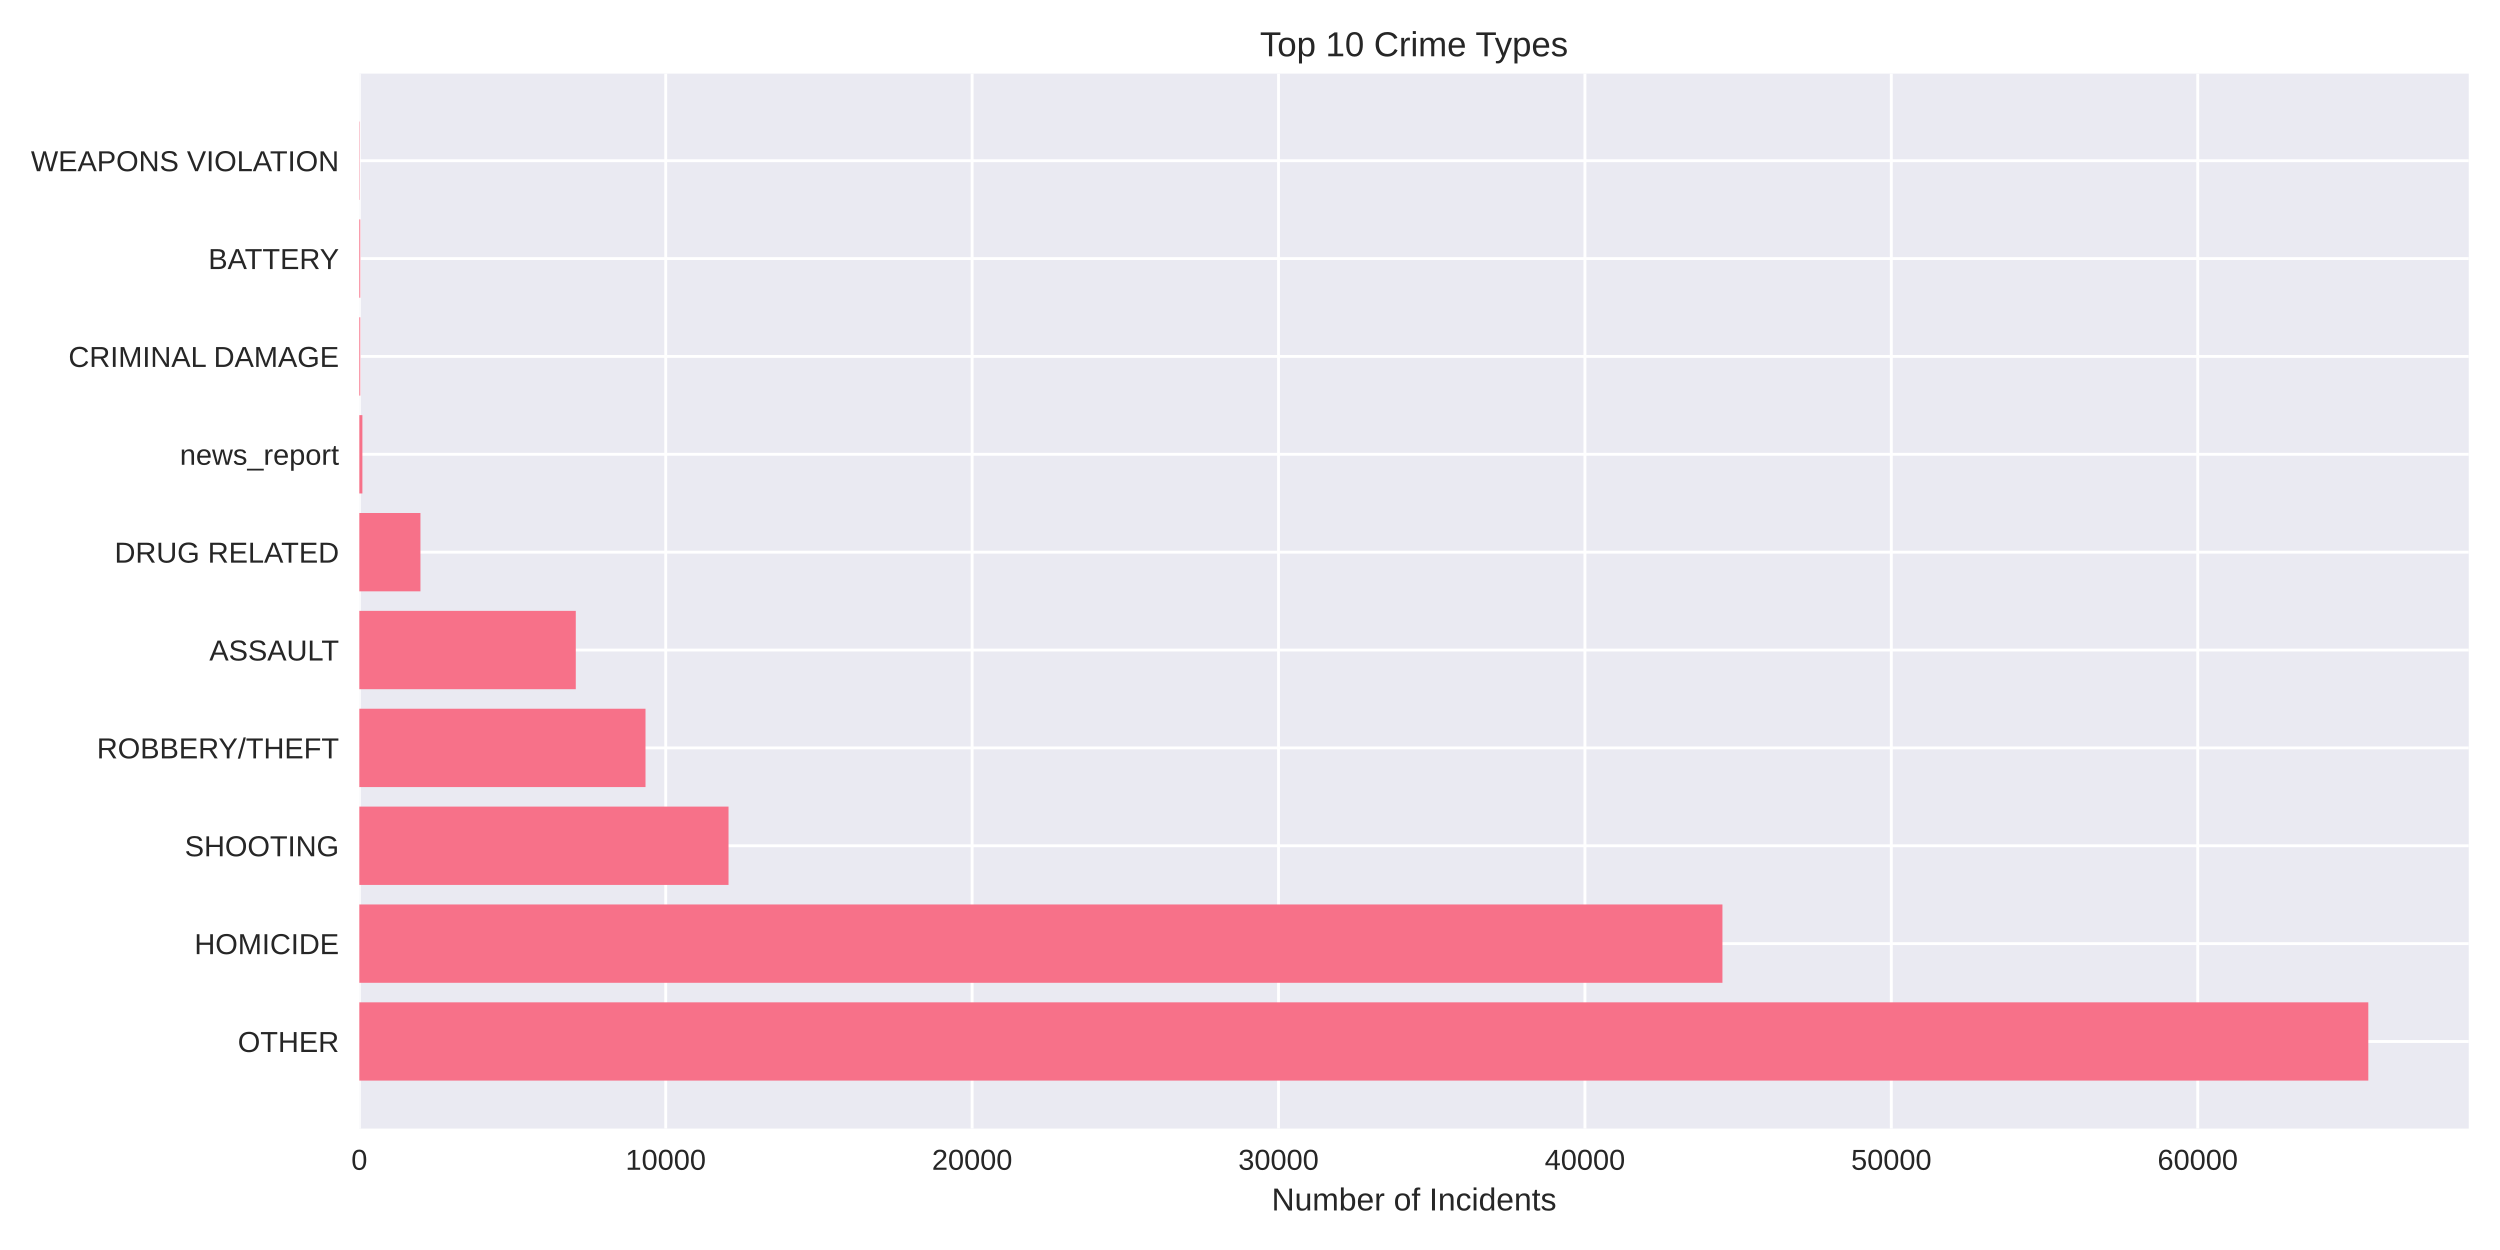
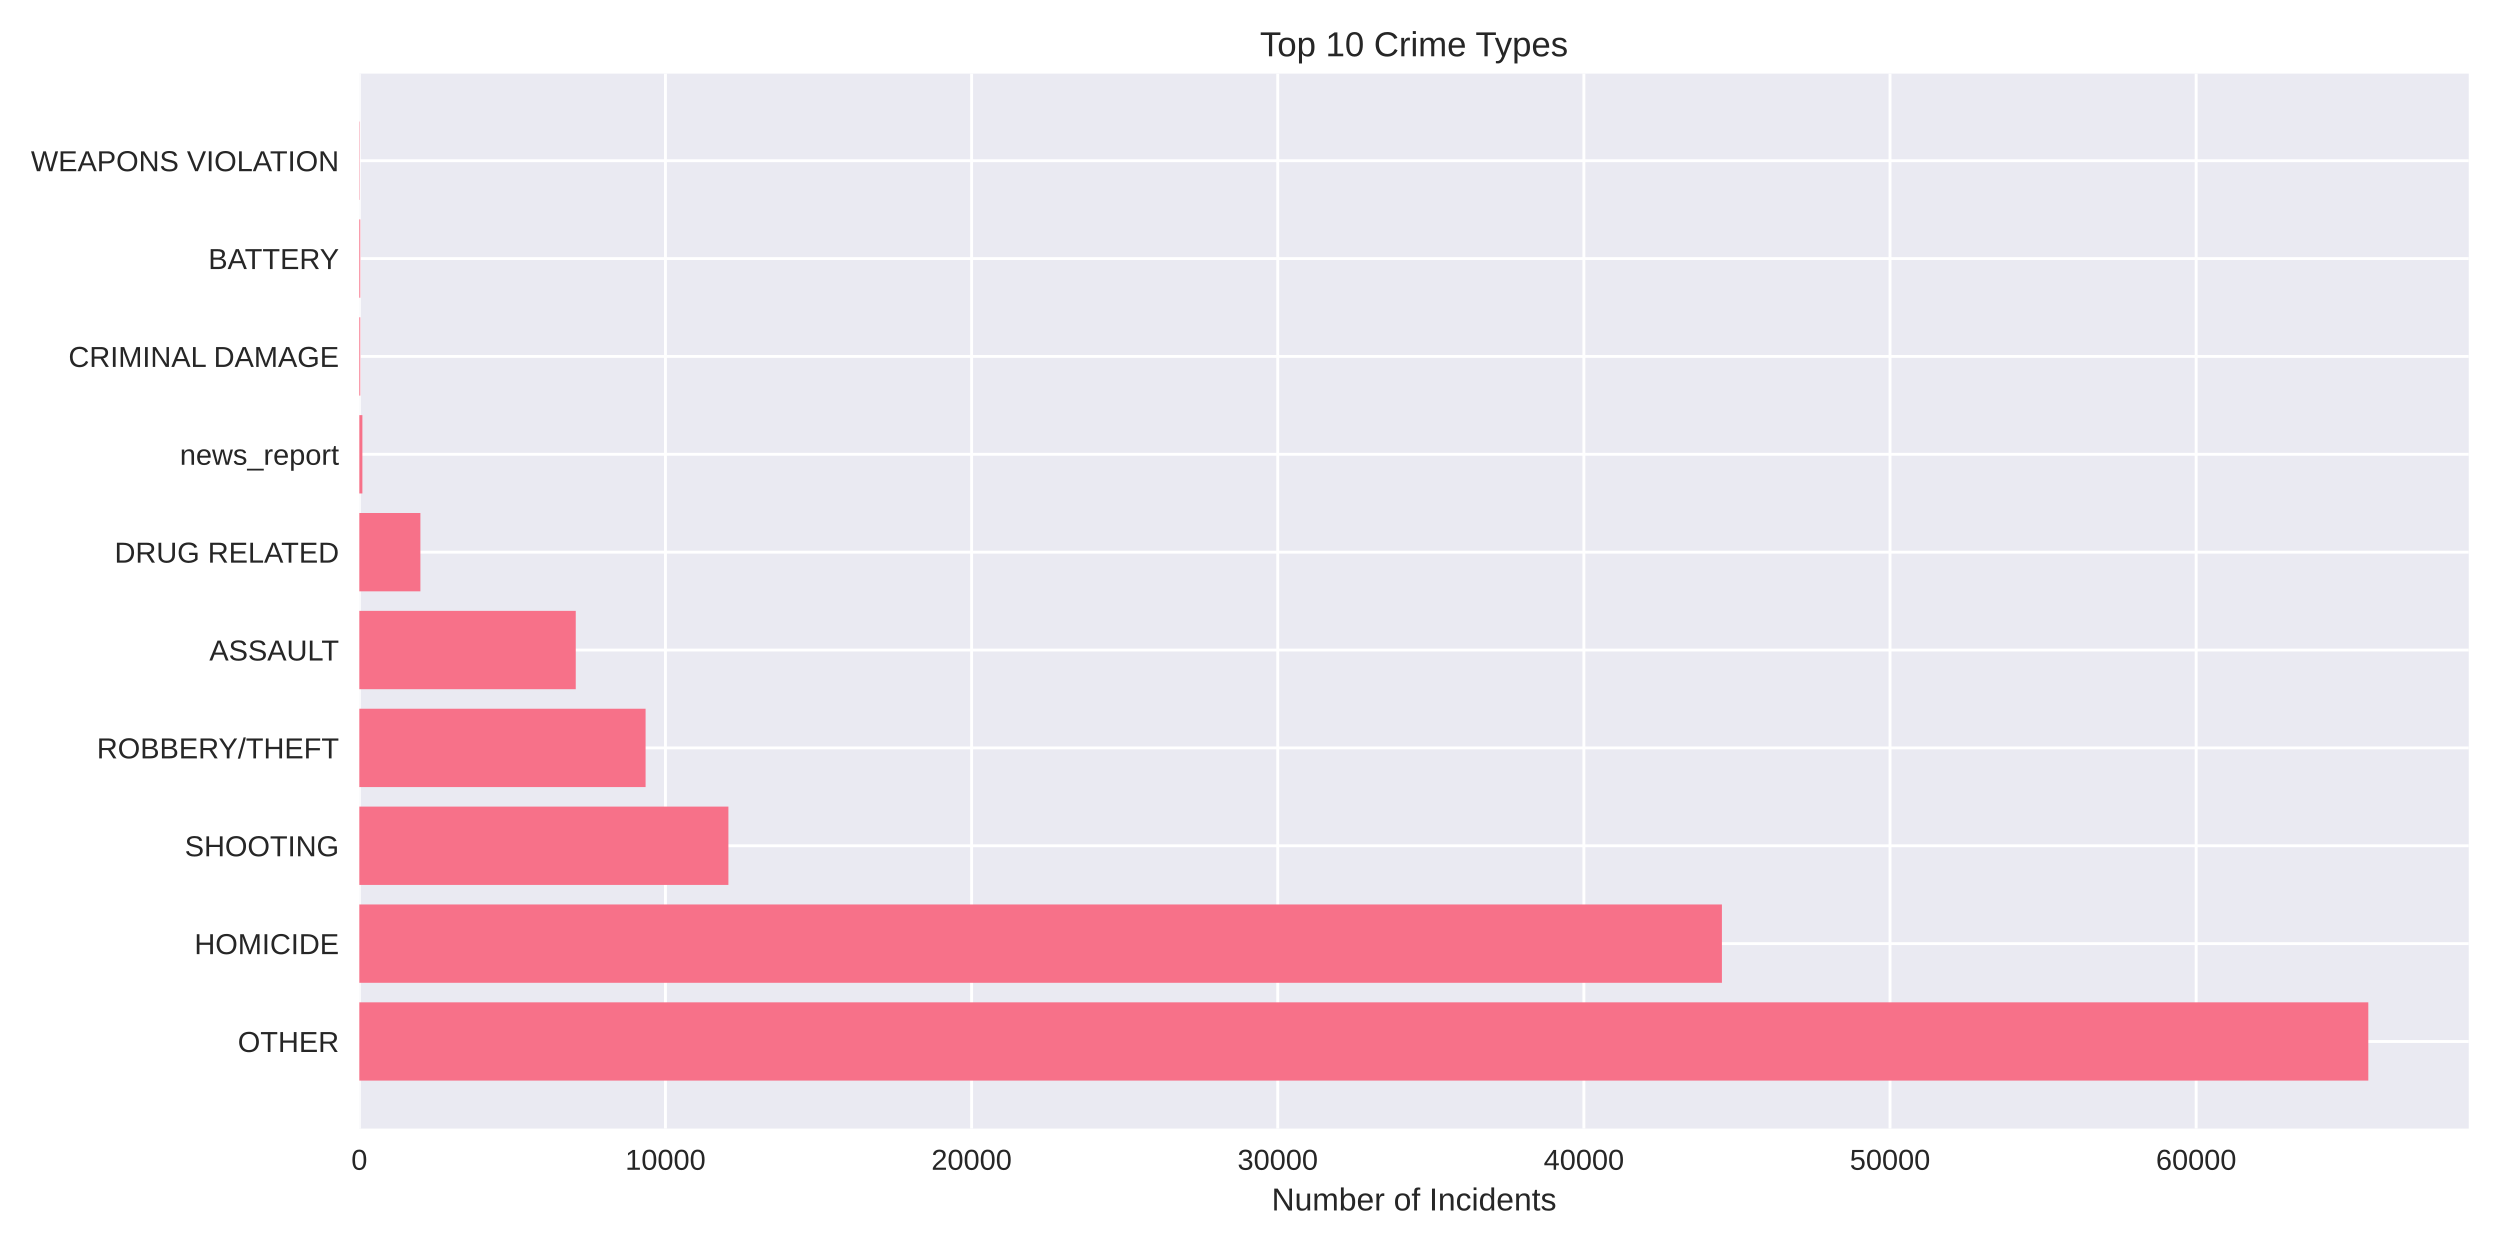
<svg xmlns="http://www.w3.org/2000/svg" width="864pt" height="432pt" viewBox="0 0 864 432" version="1.1">
  <defs>
    <style type="text/css">*{stroke-linejoin: round; stroke-linecap: butt}</style>
  </defs>
  <g id="figure_1">
    <g id="patch_1">
      <path d="M 0 432  L 864 432  L 864 0  L 0 0  z " style="fill: #ffffff" />
    </g>
    <g id="axes_1">
      <g id="patch_2">
        <path d="M 124.18 390.04  L 853.2 390.04  L 853.2 25.44  L 124.18 25.44  z " style="fill: #eaeaf2" />
      </g>
      <g id="matplotlib.axis_1">
        <g id="xtick_1">
          <g id="line2d_1">
-             <path d="M 124.18 390.04  L 124.18 25.44  " clip-path="url(#p510f211ca1)" style="fill: none; stroke: #ffffff; stroke-linecap: round" />
+             <path d="M 124.18 390.04  L 124.18 25.44  " clip-path="url(#p77c45a3d4c)" style="fill: none; stroke: #ffffff; stroke-linecap: round" />
          </g>
          <g id="line2d_2" />
          <g id="text_1">
            <text style="fill: #262626; font: 10px 'Arial', 'Liberation Sans', 'DejaVu Sans', 'Bitstream Vera Sans', sans-serif; text-anchor: middle" x="124.18" y="404.287" transform="rotate(-0 124.18 404.2869)">0</text>
          </g>
        </g>
        <g id="xtick_2">
          <g id="line2d_3">
-             <path d="M 230.072 390.04  L 230.072 25.44  " clip-path="url(#p510f211ca1)" style="fill: none; stroke: #ffffff; stroke-linecap: round" />
+             <path d="M 229.982 390.04  L 229.982 25.44  " clip-path="url(#p77c45a3d4c)" style="fill: none; stroke: #ffffff; stroke-linecap: round" />
          </g>
          <g id="line2d_4" />
          <g id="text_2">
-             <text style="fill: #262626; font: 10px 'Arial', 'Liberation Sans', 'DejaVu Sans', 'Bitstream Vera Sans', sans-serif; text-anchor: middle" x="230.072" y="404.287" transform="rotate(-0 230.0724 404.2869)">10000</text>
+             <text style="fill: #262626; font: 10px 'Arial', 'Liberation Sans', 'DejaVu Sans', 'Bitstream Vera Sans', sans-serif; text-anchor: middle" x="229.982" y="404.287" transform="rotate(-0 229.982 404.2869)">10000</text>
          </g>
        </g>
        <g id="xtick_3">
          <g id="line2d_5">
-             <path d="M 335.965 390.04  L 335.965 25.44  " clip-path="url(#p510f211ca1)" style="fill: none; stroke: #ffffff; stroke-linecap: round" />
+             <path d="M 335.784 390.04  L 335.784 25.44  " clip-path="url(#p77c45a3d4c)" style="fill: none; stroke: #ffffff; stroke-linecap: round" />
          </g>
          <g id="line2d_6" />
          <g id="text_3">
-             <text style="fill: #262626; font: 10px 'Arial', 'Liberation Sans', 'DejaVu Sans', 'Bitstream Vera Sans', sans-serif; text-anchor: middle" x="335.965" y="404.287" transform="rotate(-0 335.9648 404.2869)">20000</text>
+             <text style="fill: #262626; font: 10px 'Arial', 'Liberation Sans', 'DejaVu Sans', 'Bitstream Vera Sans', sans-serif; text-anchor: middle" x="335.784" y="404.287" transform="rotate(-0 335.7841 404.2869)">20000</text>
          </g>
        </g>
        <g id="xtick_4">
          <g id="line2d_7">
-             <path d="M 441.857 390.04  L 441.857 25.44  " clip-path="url(#p510f211ca1)" style="fill: none; stroke: #ffffff; stroke-linecap: round" />
+             <path d="M 441.586 390.04  L 441.586 25.44  " clip-path="url(#p77c45a3d4c)" style="fill: none; stroke: #ffffff; stroke-linecap: round" />
          </g>
          <g id="line2d_8" />
          <g id="text_4">
-             <text style="fill: #262626; font: 10px 'Arial', 'Liberation Sans', 'DejaVu Sans', 'Bitstream Vera Sans', sans-serif; text-anchor: middle" x="441.857" y="404.287" transform="rotate(-0 441.8572 404.2869)">30000</text>
+             <text style="fill: #262626; font: 10px 'Arial', 'Liberation Sans', 'DejaVu Sans', 'Bitstream Vera Sans', sans-serif; text-anchor: middle" x="441.586" y="404.287" transform="rotate(-0 441.5861 404.2869)">30000</text>
          </g>
        </g>
        <g id="xtick_5">
          <g id="line2d_9">
-             <path d="M 547.75 390.04  L 547.75 25.44  " clip-path="url(#p510f211ca1)" style="fill: none; stroke: #ffffff; stroke-linecap: round" />
+             <path d="M 547.388 390.04  L 547.388 25.44  " clip-path="url(#p77c45a3d4c)" style="fill: none; stroke: #ffffff; stroke-linecap: round" />
          </g>
          <g id="line2d_10" />
          <g id="text_5">
-             <text style="fill: #262626; font: 10px 'Arial', 'Liberation Sans', 'DejaVu Sans', 'Bitstream Vera Sans', sans-serif; text-anchor: middle" x="547.75" y="404.287" transform="rotate(-0 547.7496 404.2869)">40000</text>
+             <text style="fill: #262626; font: 10px 'Arial', 'Liberation Sans', 'DejaVu Sans', 'Bitstream Vera Sans', sans-serif; text-anchor: middle" x="547.388" y="404.287" transform="rotate(-0 547.3882 404.2869)">40000</text>
          </g>
        </g>
        <g id="xtick_6">
          <g id="line2d_11">
-             <path d="M 653.642 390.04  L 653.642 25.44  " clip-path="url(#p510f211ca1)" style="fill: none; stroke: #ffffff; stroke-linecap: round" />
+             <path d="M 653.19 390.04  L 653.19 25.44  " clip-path="url(#p77c45a3d4c)" style="fill: none; stroke: #ffffff; stroke-linecap: round" />
          </g>
          <g id="line2d_12" />
          <g id="text_6">
-             <text style="fill: #262626; font: 10px 'Arial', 'Liberation Sans', 'DejaVu Sans', 'Bitstream Vera Sans', sans-serif; text-anchor: middle" x="653.642" y="404.287" transform="rotate(-0 653.642 404.2869)">50000</text>
+             <text style="fill: #262626; font: 10px 'Arial', 'Liberation Sans', 'DejaVu Sans', 'Bitstream Vera Sans', sans-serif; text-anchor: middle" x="653.19" y="404.287" transform="rotate(-0 653.1902 404.2869)">50000</text>
          </g>
        </g>
        <g id="xtick_7">
          <g id="line2d_13">
-             <path d="M 759.534 390.04  L 759.534 25.44  " clip-path="url(#p510f211ca1)" style="fill: none; stroke: #ffffff; stroke-linecap: round" />
+             <path d="M 758.992 390.04  L 758.992 25.44  " clip-path="url(#p77c45a3d4c)" style="fill: none; stroke: #ffffff; stroke-linecap: round" />
          </g>
          <g id="line2d_14" />
          <g id="text_7">
-             <text style="fill: #262626; font: 10px 'Arial', 'Liberation Sans', 'DejaVu Sans', 'Bitstream Vera Sans', sans-serif; text-anchor: middle" x="759.534" y="404.287" transform="rotate(-0 759.5345 404.2869)">60000</text>
+             <text style="fill: #262626; font: 10px 'Arial', 'Liberation Sans', 'DejaVu Sans', 'Bitstream Vera Sans', sans-serif; text-anchor: middle" x="758.992" y="404.287" transform="rotate(-0 758.9923 404.2869)">60000</text>
          </g>
        </g>
        <g id="text_8">
          <text style="fill: #262626; font: 11px 'Arial', 'Liberation Sans', 'DejaVu Sans', 'Bitstream Vera Sans', sans-serif; text-anchor: middle" x="488.69" y="418.333" transform="rotate(-0 488.69 418.3334)">Number of Incidents</text>
        </g>
      </g>
      <g id="matplotlib.axis_2">
        <g id="ytick_1">
          <g id="line2d_15">
-             <path d="M 124.18 359.939  L 853.2 359.939  " clip-path="url(#p510f211ca1)" style="fill: none; stroke: #ffffff; stroke-linecap: round" />
+             <path d="M 124.18 359.939  L 853.2 359.939  " clip-path="url(#p77c45a3d4c)" style="fill: none; stroke: #ffffff; stroke-linecap: round" />
          </g>
          <g id="line2d_16" />
          <g id="text_9">
            <text style="fill: #262626; font: 10px 'Arial', 'Liberation Sans', 'DejaVu Sans', 'Bitstream Vera Sans', sans-serif; text-anchor: end" x="117.18" y="363.562" transform="rotate(-0 117.18 363.562)">OTHER</text>
          </g>
        </g>
        <g id="ytick_2">
          <g id="line2d_17">
-             <path d="M 124.18 326.117  L 853.2 326.117  " clip-path="url(#p510f211ca1)" style="fill: none; stroke: #ffffff; stroke-linecap: round" />
+             <path d="M 124.18 326.117  L 853.2 326.117  " clip-path="url(#p77c45a3d4c)" style="fill: none; stroke: #ffffff; stroke-linecap: round" />
          </g>
          <g id="line2d_18" />
          <g id="text_10">
            <text style="fill: #262626; font: 10px 'Arial', 'Liberation Sans', 'DejaVu Sans', 'Bitstream Vera Sans', sans-serif; text-anchor: end" x="117.18" y="329.74" transform="rotate(-0 117.18 329.7401)">HOMICIDE</text>
          </g>
        </g>
        <g id="ytick_3">
          <g id="line2d_19">
-             <path d="M 124.18 292.295  L 853.2 292.295  " clip-path="url(#p510f211ca1)" style="fill: none; stroke: #ffffff; stroke-linecap: round" />
+             <path d="M 124.18 292.295  L 853.2 292.295  " clip-path="url(#p77c45a3d4c)" style="fill: none; stroke: #ffffff; stroke-linecap: round" />
          </g>
          <g id="line2d_20" />
          <g id="text_11">
            <text style="fill: #262626; font: 10px 'Arial', 'Liberation Sans', 'DejaVu Sans', 'Bitstream Vera Sans', sans-serif; text-anchor: end" x="117.18" y="295.918" transform="rotate(-0 117.18 295.9182)">SHOOTING</text>
          </g>
        </g>
        <g id="ytick_4">
          <g id="line2d_21">
-             <path d="M 124.18 258.473  L 853.2 258.473  " clip-path="url(#p510f211ca1)" style="fill: none; stroke: #ffffff; stroke-linecap: round" />
+             <path d="M 124.18 258.473  L 853.2 258.473  " clip-path="url(#p77c45a3d4c)" style="fill: none; stroke: #ffffff; stroke-linecap: round" />
          </g>
          <g id="line2d_22" />
          <g id="text_12">
            <text style="fill: #262626; font: 10px 'Arial', 'Liberation Sans', 'DejaVu Sans', 'Bitstream Vera Sans', sans-serif; text-anchor: end" x="117.18" y="262.096" transform="rotate(-0 117.18 262.0963)">ROBBERY/THEFT</text>
          </g>
        </g>
        <g id="ytick_5">
          <g id="line2d_23">
-             <path d="M 124.18 224.651  L 853.2 224.651  " clip-path="url(#p510f211ca1)" style="fill: none; stroke: #ffffff; stroke-linecap: round" />
+             <path d="M 124.18 224.651  L 853.2 224.651  " clip-path="url(#p77c45a3d4c)" style="fill: none; stroke: #ffffff; stroke-linecap: round" />
          </g>
          <g id="line2d_24" />
          <g id="text_13">
            <text style="fill: #262626; font: 10px 'Arial', 'Liberation Sans', 'DejaVu Sans', 'Bitstream Vera Sans', sans-serif; text-anchor: end" x="117.18" y="228.274" transform="rotate(-0 117.18 228.2744)">ASSAULT</text>
          </g>
        </g>
        <g id="ytick_6">
          <g id="line2d_25">
-             <path d="M 124.18 190.829  L 853.2 190.829  " clip-path="url(#p510f211ca1)" style="fill: none; stroke: #ffffff; stroke-linecap: round" />
+             <path d="M 124.18 190.829  L 853.2 190.829  " clip-path="url(#p77c45a3d4c)" style="fill: none; stroke: #ffffff; stroke-linecap: round" />
          </g>
          <g id="line2d_26" />
          <g id="text_14">
            <text style="fill: #262626; font: 10px 'Arial', 'Liberation Sans', 'DejaVu Sans', 'Bitstream Vera Sans', sans-serif; text-anchor: end" x="117.18" y="194.452" transform="rotate(-0 117.18 194.4525)">DRUG RELATED</text>
          </g>
        </g>
        <g id="ytick_7">
          <g id="line2d_27">
-             <path d="M 124.18 157.007  L 853.2 157.007  " clip-path="url(#p510f211ca1)" style="fill: none; stroke: #ffffff; stroke-linecap: round" />
+             <path d="M 124.18 157.007  L 853.2 157.007  " clip-path="url(#p77c45a3d4c)" style="fill: none; stroke: #ffffff; stroke-linecap: round" />
          </g>
          <g id="line2d_28" />
          <g id="text_15">
            <text style="fill: #262626; font: 10px 'Arial', 'Liberation Sans', 'DejaVu Sans', 'Bitstream Vera Sans', sans-serif; text-anchor: end" x="117.18" y="160.631" transform="rotate(-0 117.18 160.6306)">news_report</text>
          </g>
        </g>
        <g id="ytick_8">
          <g id="line2d_29">
-             <path d="M 124.18 123.185  L 853.2 123.185  " clip-path="url(#p510f211ca1)" style="fill: none; stroke: #ffffff; stroke-linecap: round" />
+             <path d="M 124.18 123.185  L 853.2 123.185  " clip-path="url(#p77c45a3d4c)" style="fill: none; stroke: #ffffff; stroke-linecap: round" />
          </g>
          <g id="line2d_30" />
          <g id="text_16">
            <text style="fill: #262626; font: 10px 'Arial', 'Liberation Sans', 'DejaVu Sans', 'Bitstream Vera Sans', sans-serif; text-anchor: end" x="117.18" y="126.809" transform="rotate(-0 117.18 126.8087)">CRIMINAL DAMAGE</text>
          </g>
        </g>
        <g id="ytick_9">
          <g id="line2d_31">
-             <path d="M 124.18 89.363  L 853.2 89.363  " clip-path="url(#p510f211ca1)" style="fill: none; stroke: #ffffff; stroke-linecap: round" />
+             <path d="M 124.18 89.363  L 853.2 89.363  " clip-path="url(#p77c45a3d4c)" style="fill: none; stroke: #ffffff; stroke-linecap: round" />
          </g>
          <g id="line2d_32" />
          <g id="text_17">
            <text style="fill: #262626; font: 10px 'Arial', 'Liberation Sans', 'DejaVu Sans', 'Bitstream Vera Sans', sans-serif; text-anchor: end" x="117.18" y="92.987" transform="rotate(-0 117.18 92.98681)">BATTERY</text>
          </g>
        </g>
        <g id="ytick_10">
          <g id="line2d_33">
-             <path d="M 124.18 55.541  L 853.2 55.541  " clip-path="url(#p510f211ca1)" style="fill: none; stroke: #ffffff; stroke-linecap: round" />
+             <path d="M 124.18 55.541  L 853.2 55.541  " clip-path="url(#p77c45a3d4c)" style="fill: none; stroke: #ffffff; stroke-linecap: round" />
          </g>
          <g id="line2d_34" />
          <g id="text_18">
            <text style="fill: #262626; font: 10px 'Arial', 'Liberation Sans', 'DejaVu Sans', 'Bitstream Vera Sans', sans-serif; text-anchor: end" x="117.18" y="59.165" transform="rotate(-0 117.18 59.16492)">WEAPONS VIOLATION</text>
          </g>
        </g>
      </g>
      <g id="patch_3">
-         <path d="M 124.18 373.467  L 818.485 373.467  L 818.485 346.41  L 124.18 346.41  z " clip-path="url(#p510f211ca1)" style="fill: #f77189" />
+         <path d="M 124.18 373.467  L 818.485 373.467  L 818.485 346.41  L 124.18 346.41  z " clip-path="url(#p77c45a3d4c)" style="fill: #f77189" />
      </g>
      <g id="patch_4">
-         <path d="M 124.18 339.645  L 595.274 339.645  L 595.274 312.588  L 124.18 312.588  z " clip-path="url(#p510f211ca1)" style="fill: #f77189" />
+         <path d="M 124.18 339.645  L 595.094 339.645  L 595.094 312.588  L 124.18 312.588  z " clip-path="url(#p77c45a3d4c)" style="fill: #f77189" />
      </g>
      <g id="patch_5">
-         <path d="M 124.18 305.823  L 251.78 305.823  L 251.78 278.766  L 124.18 278.766  z " clip-path="url(#p510f211ca1)" style="fill: #f77189" />
+         <path d="M 124.18 305.823  L 251.735 305.823  L 251.735 278.766  L 124.18 278.766  z " clip-path="url(#p77c45a3d4c)" style="fill: #f77189" />
      </g>
      <g id="patch_6">
-         <path d="M 124.18 272.002  L 223.084 272.002  L 223.084 244.944  L 124.18 244.944  z " clip-path="url(#p510f211ca1)" style="fill: #f77189" />
+         <path d="M 124.18 272.002  L 223.115 272.002  L 223.115 244.944  L 124.18 244.944  z " clip-path="url(#p77c45a3d4c)" style="fill: #f77189" />
      </g>
      <g id="patch_7">
-         <path d="M 124.18 238.18  L 198.993 238.18  L 198.993 211.122  L 124.18 211.122  z " clip-path="url(#p510f211ca1)" style="fill: #f77189" />
+         <path d="M 124.18 238.18  L 198.982 238.18  L 198.982 211.122  L 124.18 211.122  z " clip-path="url(#p77c45a3d4c)" style="fill: #f77189" />
      </g>
      <g id="patch_8">
-         <path d="M 124.18 204.358  L 145.306 204.358  L 145.306 177.3  L 124.18 177.3  z " clip-path="url(#p510f211ca1)" style="fill: #f77189" />
+         <path d="M 124.18 204.358  L 145.288 204.358  L 145.288 177.3  L 124.18 177.3  z " clip-path="url(#p77c45a3d4c)" style="fill: #f77189" />
      </g>
      <g id="patch_9">
-         <path d="M 124.18 170.536  L 125.239 170.536  L 125.239 143.478  L 124.18 143.478  z " clip-path="url(#p510f211ca1)" style="fill: #f77189" />
+         <path d="M 124.18 170.536  L 125.238 170.536  L 125.238 143.478  L 124.18 143.478  z " clip-path="url(#p77c45a3d4c)" style="fill: #f77189" />
      </g>
      <g id="patch_10">
-         <path d="M 124.18 136.714  L 124.508 136.714  L 124.508 109.657  L 124.18 109.657  z " clip-path="url(#p510f211ca1)" style="fill: #f77189" />
+         <path d="M 124.18 136.714  L 124.508 136.714  L 124.508 109.657  L 124.18 109.657  z " clip-path="url(#p77c45a3d4c)" style="fill: #f77189" />
      </g>
      <g id="patch_11">
-         <path d="M 124.18 102.892  L 124.508 102.892  L 124.508 75.835  L 124.18 75.835  z " clip-path="url(#p510f211ca1)" style="fill: #f77189" />
+         <path d="M 124.18 102.892  L 124.508 102.892  L 124.508 75.835  L 124.18 75.835  z " clip-path="url(#p77c45a3d4c)" style="fill: #f77189" />
      </g>
      <g id="patch_12">
-         <path d="M 124.18 69.07  L 124.296 69.07  L 124.296 42.013  L 124.18 42.013  z " clip-path="url(#p510f211ca1)" style="fill: #f77189" />
+         <path d="M 124.18 69.07  L 124.296 69.07  L 124.296 42.013  L 124.18 42.013  z " clip-path="url(#p77c45a3d4c)" style="fill: #f77189" />
      </g>
      <g id="patch_13">
        <path d="M 124.18 390.04  L 124.18 25.44  " style="fill: none" />
      </g>
      <g id="patch_14">
        <path d="M 853.2 390.04  L 853.2 25.44  " style="fill: none" />
      </g>
      <g id="patch_15">
        <path d="M 124.18 390.04  L 853.2 390.04  " style="fill: none" />
      </g>
      <g id="patch_16">
        <path d="M 124.18 25.44  L 853.2 25.44  " style="fill: none" />
      </g>
      <g id="text_19">
        <text style="fill: #262626; font: 12px 'Arial', 'Liberation Sans', 'DejaVu Sans', 'Bitstream Vera Sans', sans-serif; text-anchor: middle" x="488.69" y="19.44" transform="rotate(-0 488.69 19.44)">Top 10 Crime Types</text>
      </g>
    </g>
  </g>
  <defs>
-     <clipPath id="p510f211ca1">
+     <clipPath id="p77c45a3d4c">
      <rect x="124.18" y="25.44" width="729.02" height="364.6" />
    </clipPath>
  </defs>
</svg>
